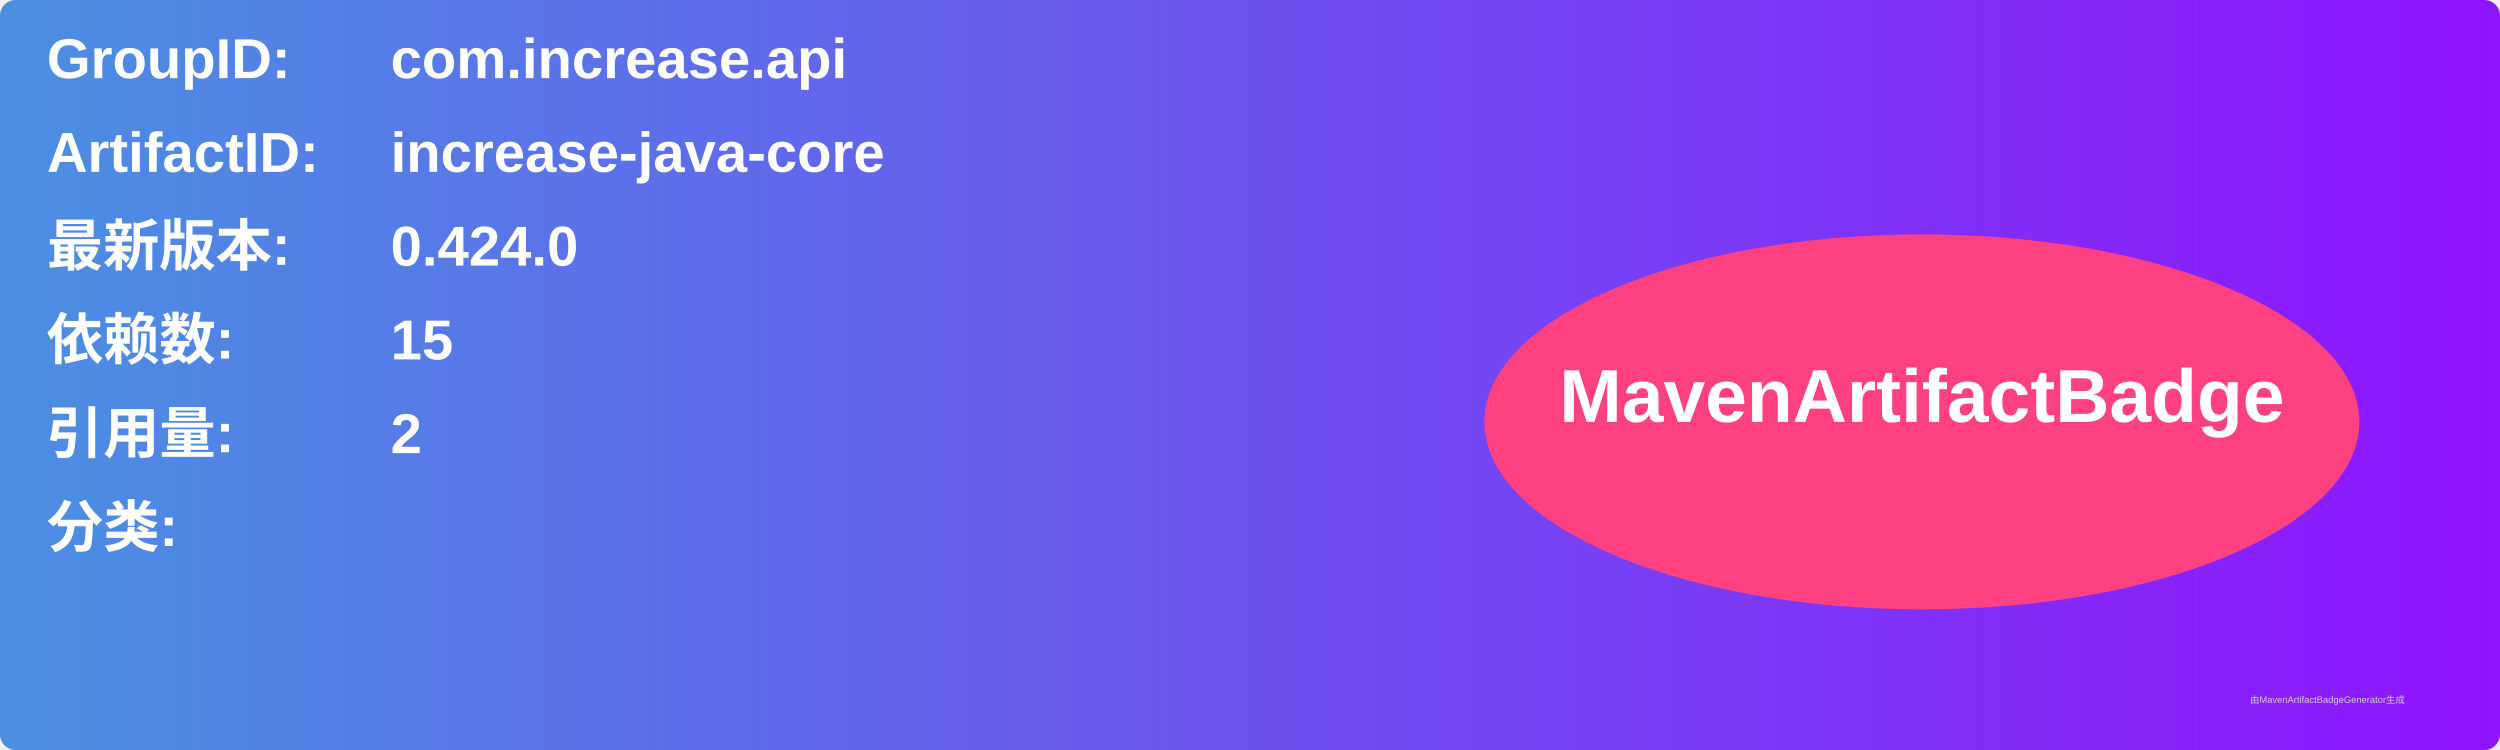
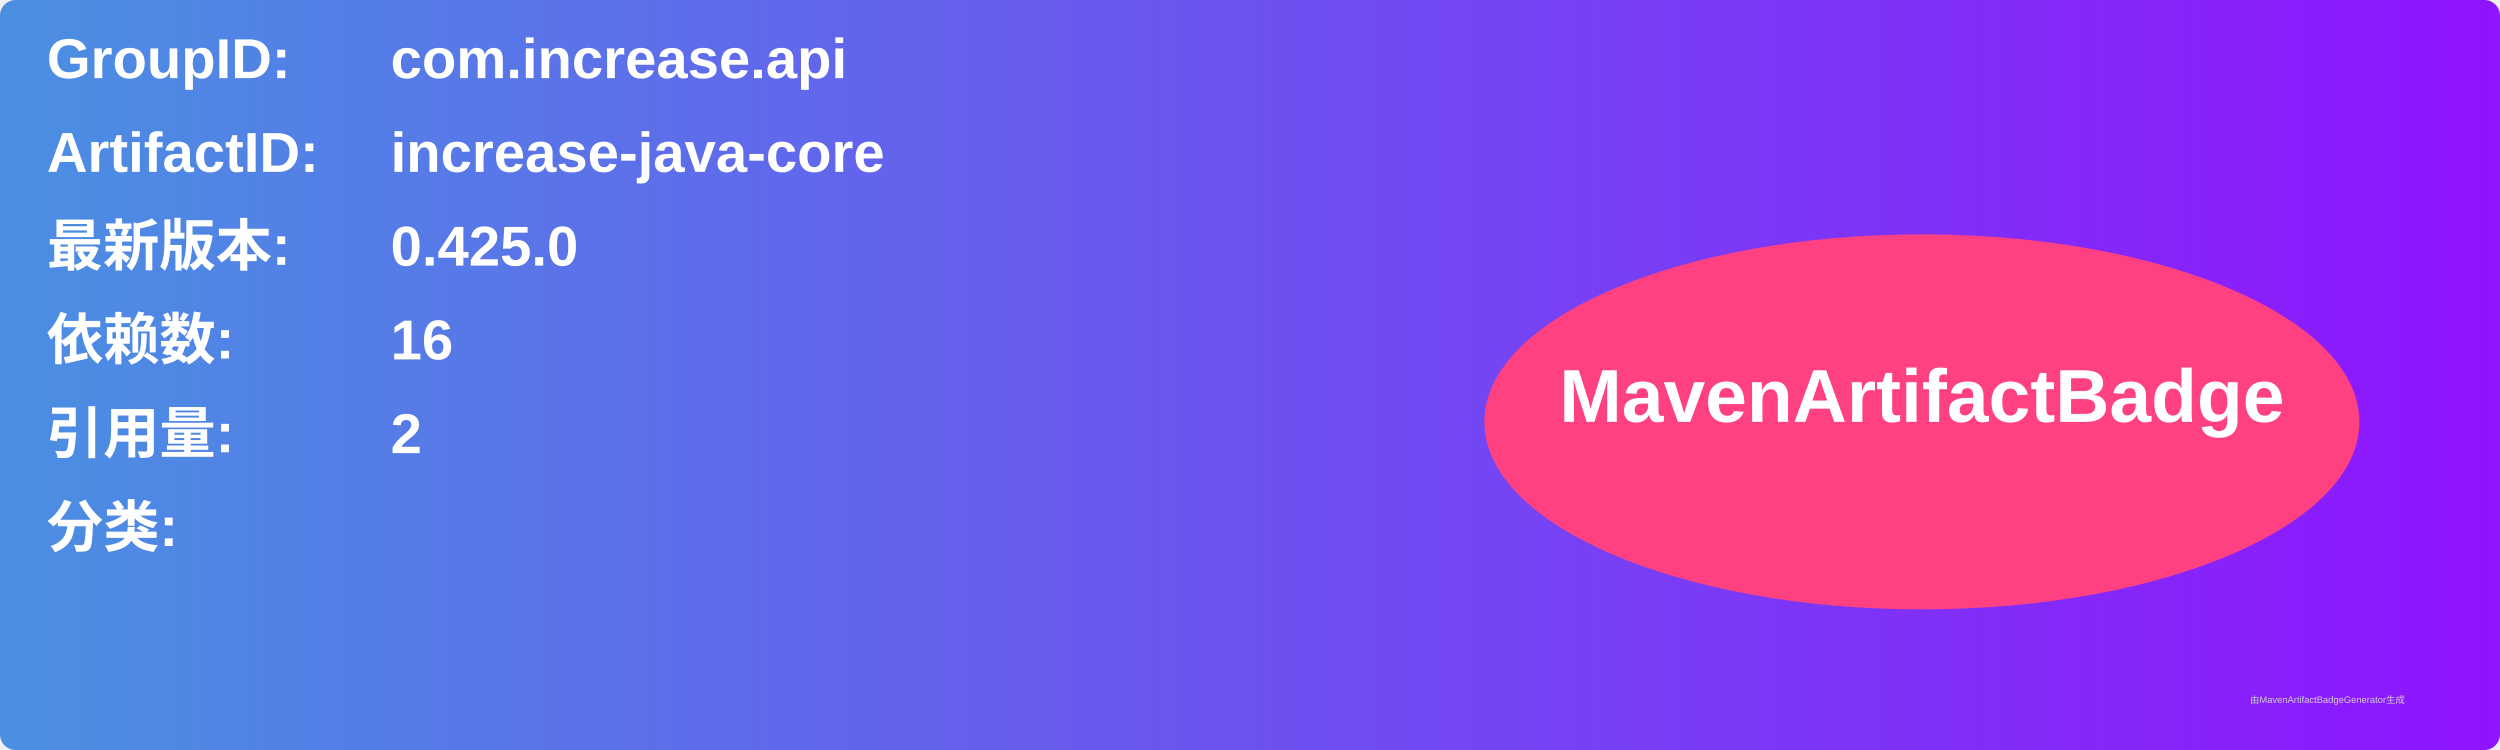
<svg xmlns="http://www.w3.org/2000/svg" width="800" height="240" viewBox="0 0 800 240">
  <linearGradient id="grad" x1="0%" y1="0%" x2="100%" y2="0%">
    <stop offset="0%" stop-color="#4a90e2" />
    <stop offset="100%" stop-color="#9013fe" />
  </linearGradient>
  <rect width="100%" height="100%" rx="5" ry="5" fill="url(#grad)" />
  <g transform="translate(15, 15)">
    <text x="0" y="10" font-family="Arial" font-size="18" fill="white" font-weight="bold" width="260">GroupID:</text>
    <text x="110" y="10" font-family="Arial" font-size="18" fill="white" font-weight="bold" width="460">com.increase.api</text>
    <text x="0" y="40" font-family="Arial" font-size="18" fill="white" font-weight="bold" width="260">ArtifactID:</text>
    <text x="110" y="40" font-family="Arial" font-size="18" fill="white" font-weight="bold" width="460">increase-java-core</text>
    <text x="0" y="70" font-family="Arial" font-size="18" fill="white" font-weight="bold">最新版本:</text>
    <text x="110" y="70" font-family="Arial" font-size="18" fill="white" font-weight="bold">
-       <tspan font-weight="bold">0.424.0</tspan>
+       <tspan font-weight="bold">0.425.0</tspan>
    </text>
    <text x="0" y="100" font-family="Arial" font-size="18" fill="white" font-weight="bold">依赖数: </text>
    <text x="110" y="100" font-family="Arial" font-size="18" fill="white">
-       <tspan font-weight="bold">15</tspan>
+       <tspan font-weight="bold">16</tspan>
    </text>
    <text x="0" y="130" font-family="Arial" font-size="18" fill="white" font-weight="bold">引用量: </text>
    <text x="110" y="130" font-family="Arial" font-size="18" fill="white">
      <tspan font-weight="bold">2</tspan>
    </text>
    <text x="0" y="160" font-family="Arial" font-size="18" fill="white" font-weight="bold">分类:</text>
    <text x="10" y="190" font-family="Arial" font-size="10" fill="white">
      <tspan font-weight="bold" />
    </text>
    <ellipse cx="600" cy="120" rx="140" ry="60" fill="#ff4081" />
    <text x="600" y="120" text-anchor="middle" font-family="Arial" font-size="24" fill="white" font-weight="bold">MavenArtifactBadge</text>
  </g>
  <text x="720" y="225" font-family="Arial" font-size="3" fill="#d0d0d0">由MavenArtifactBadgeGenerator生成</text>
</svg>
